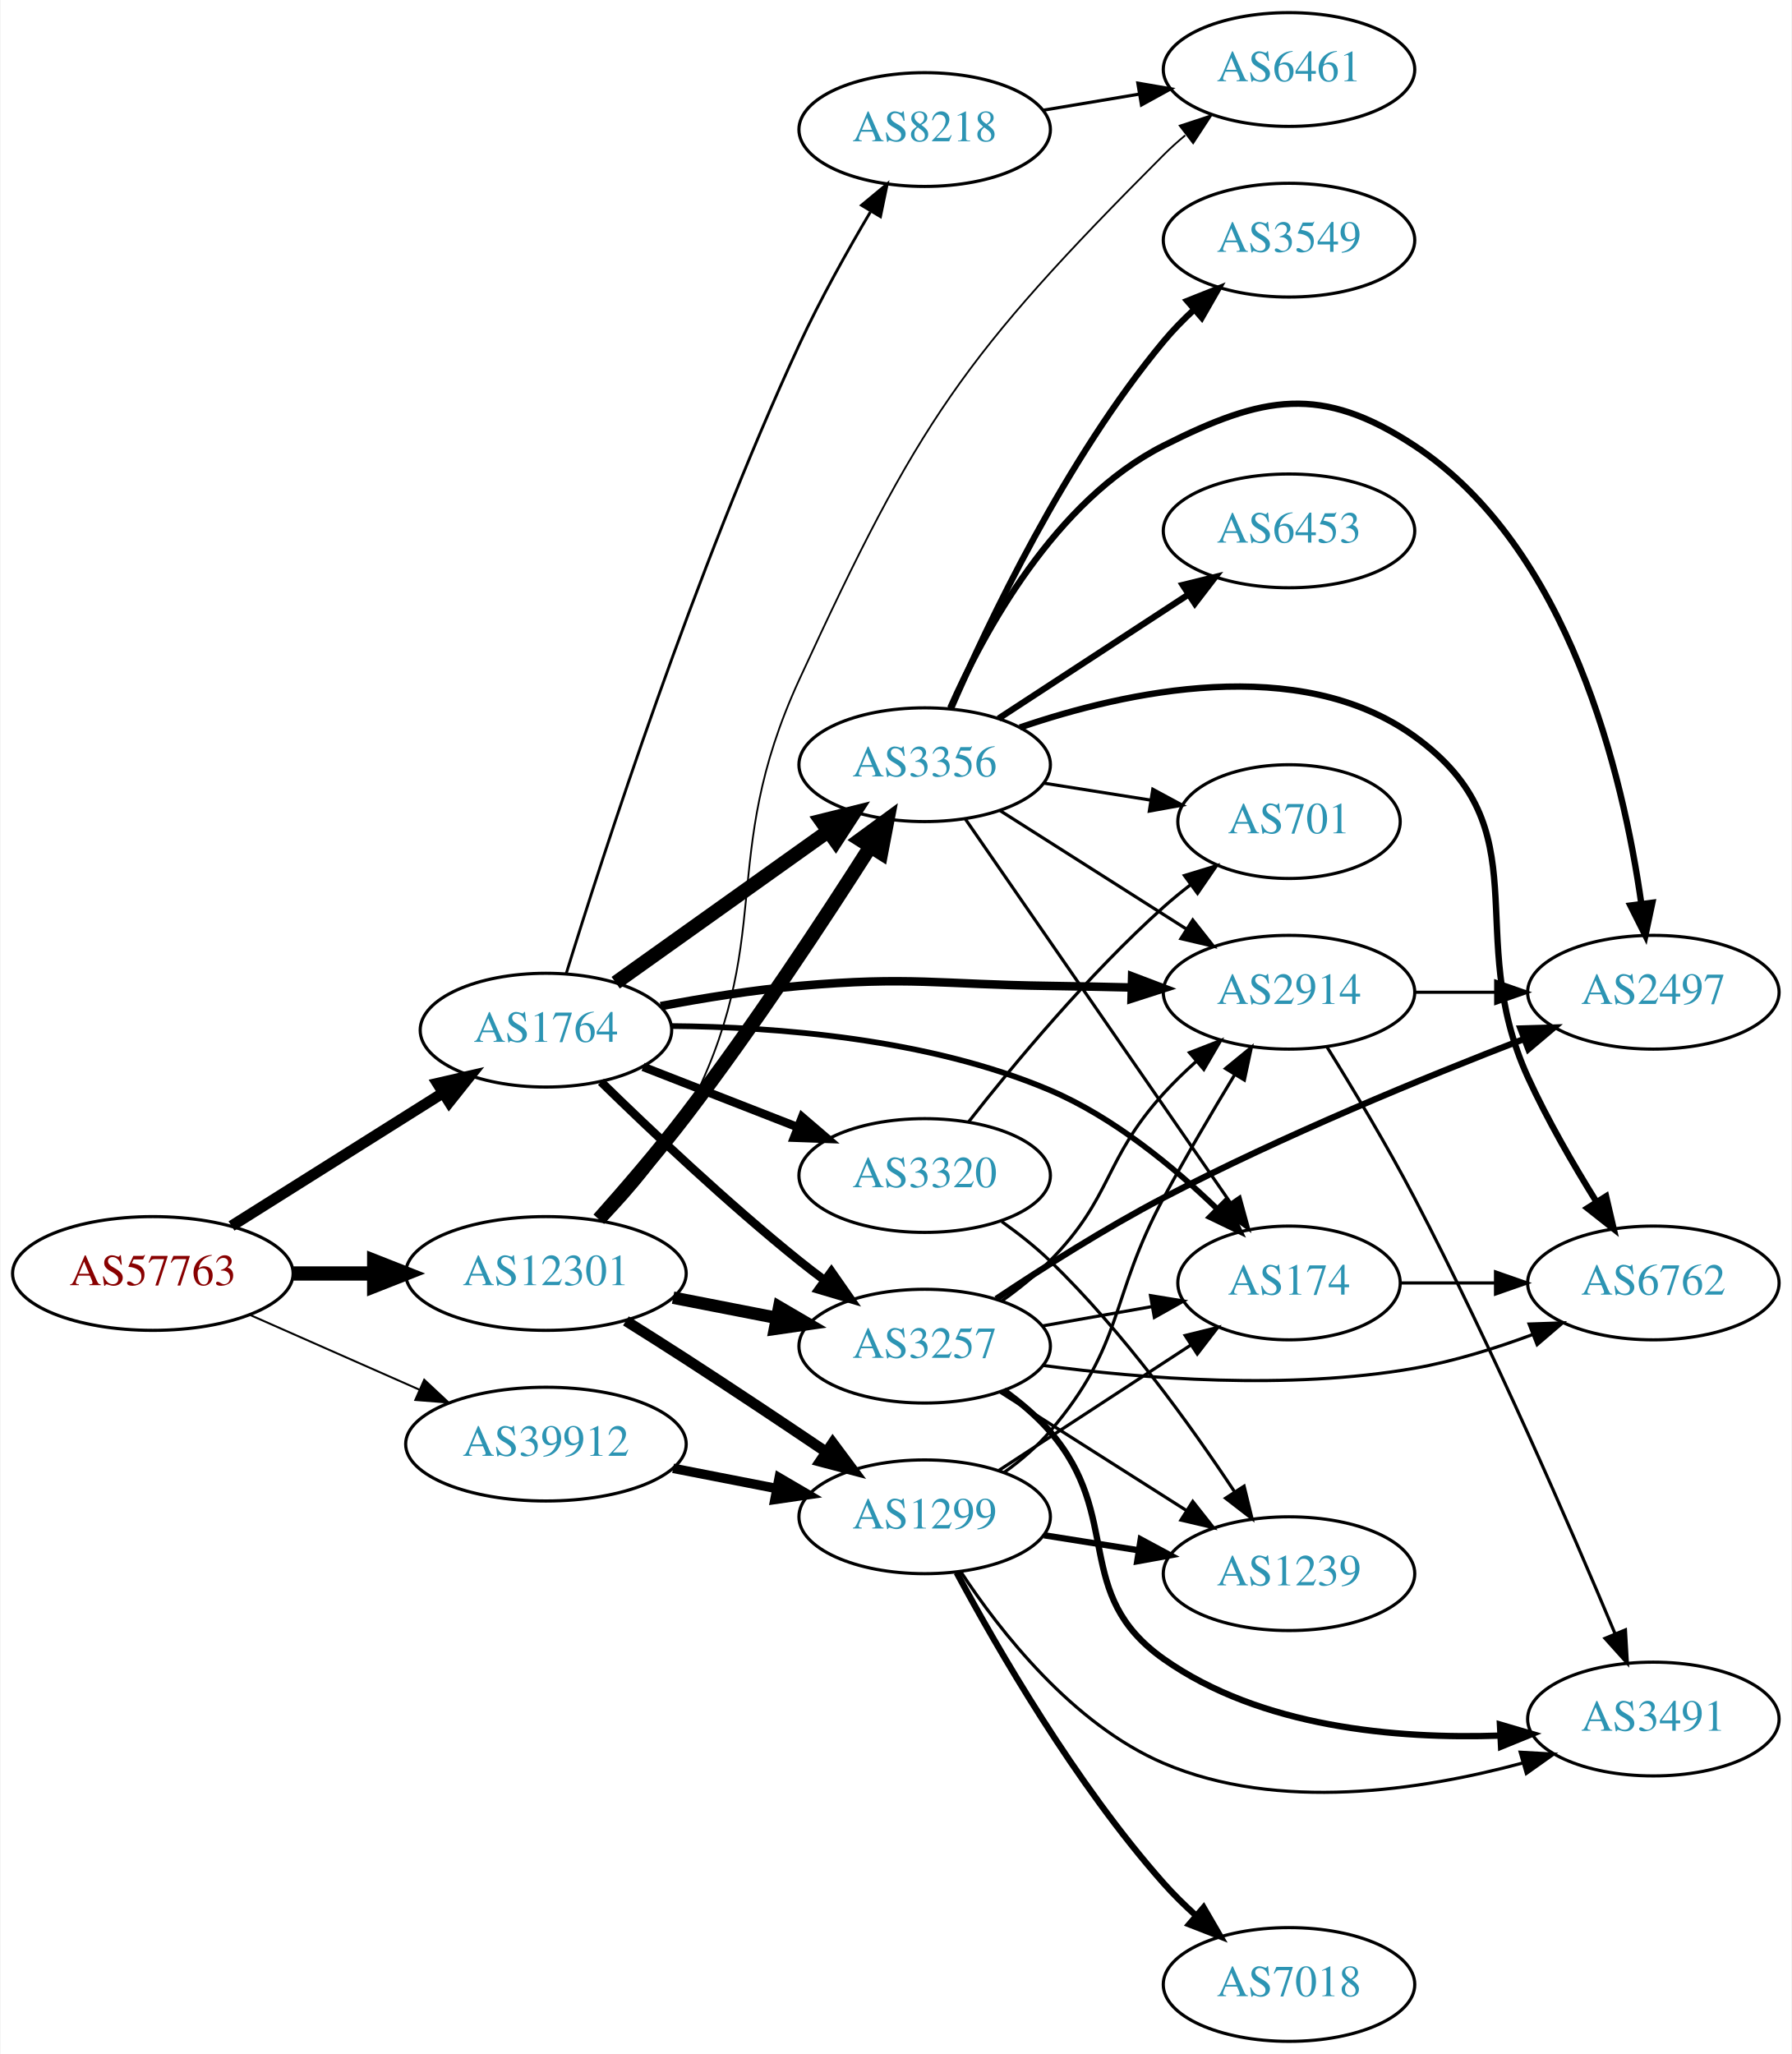
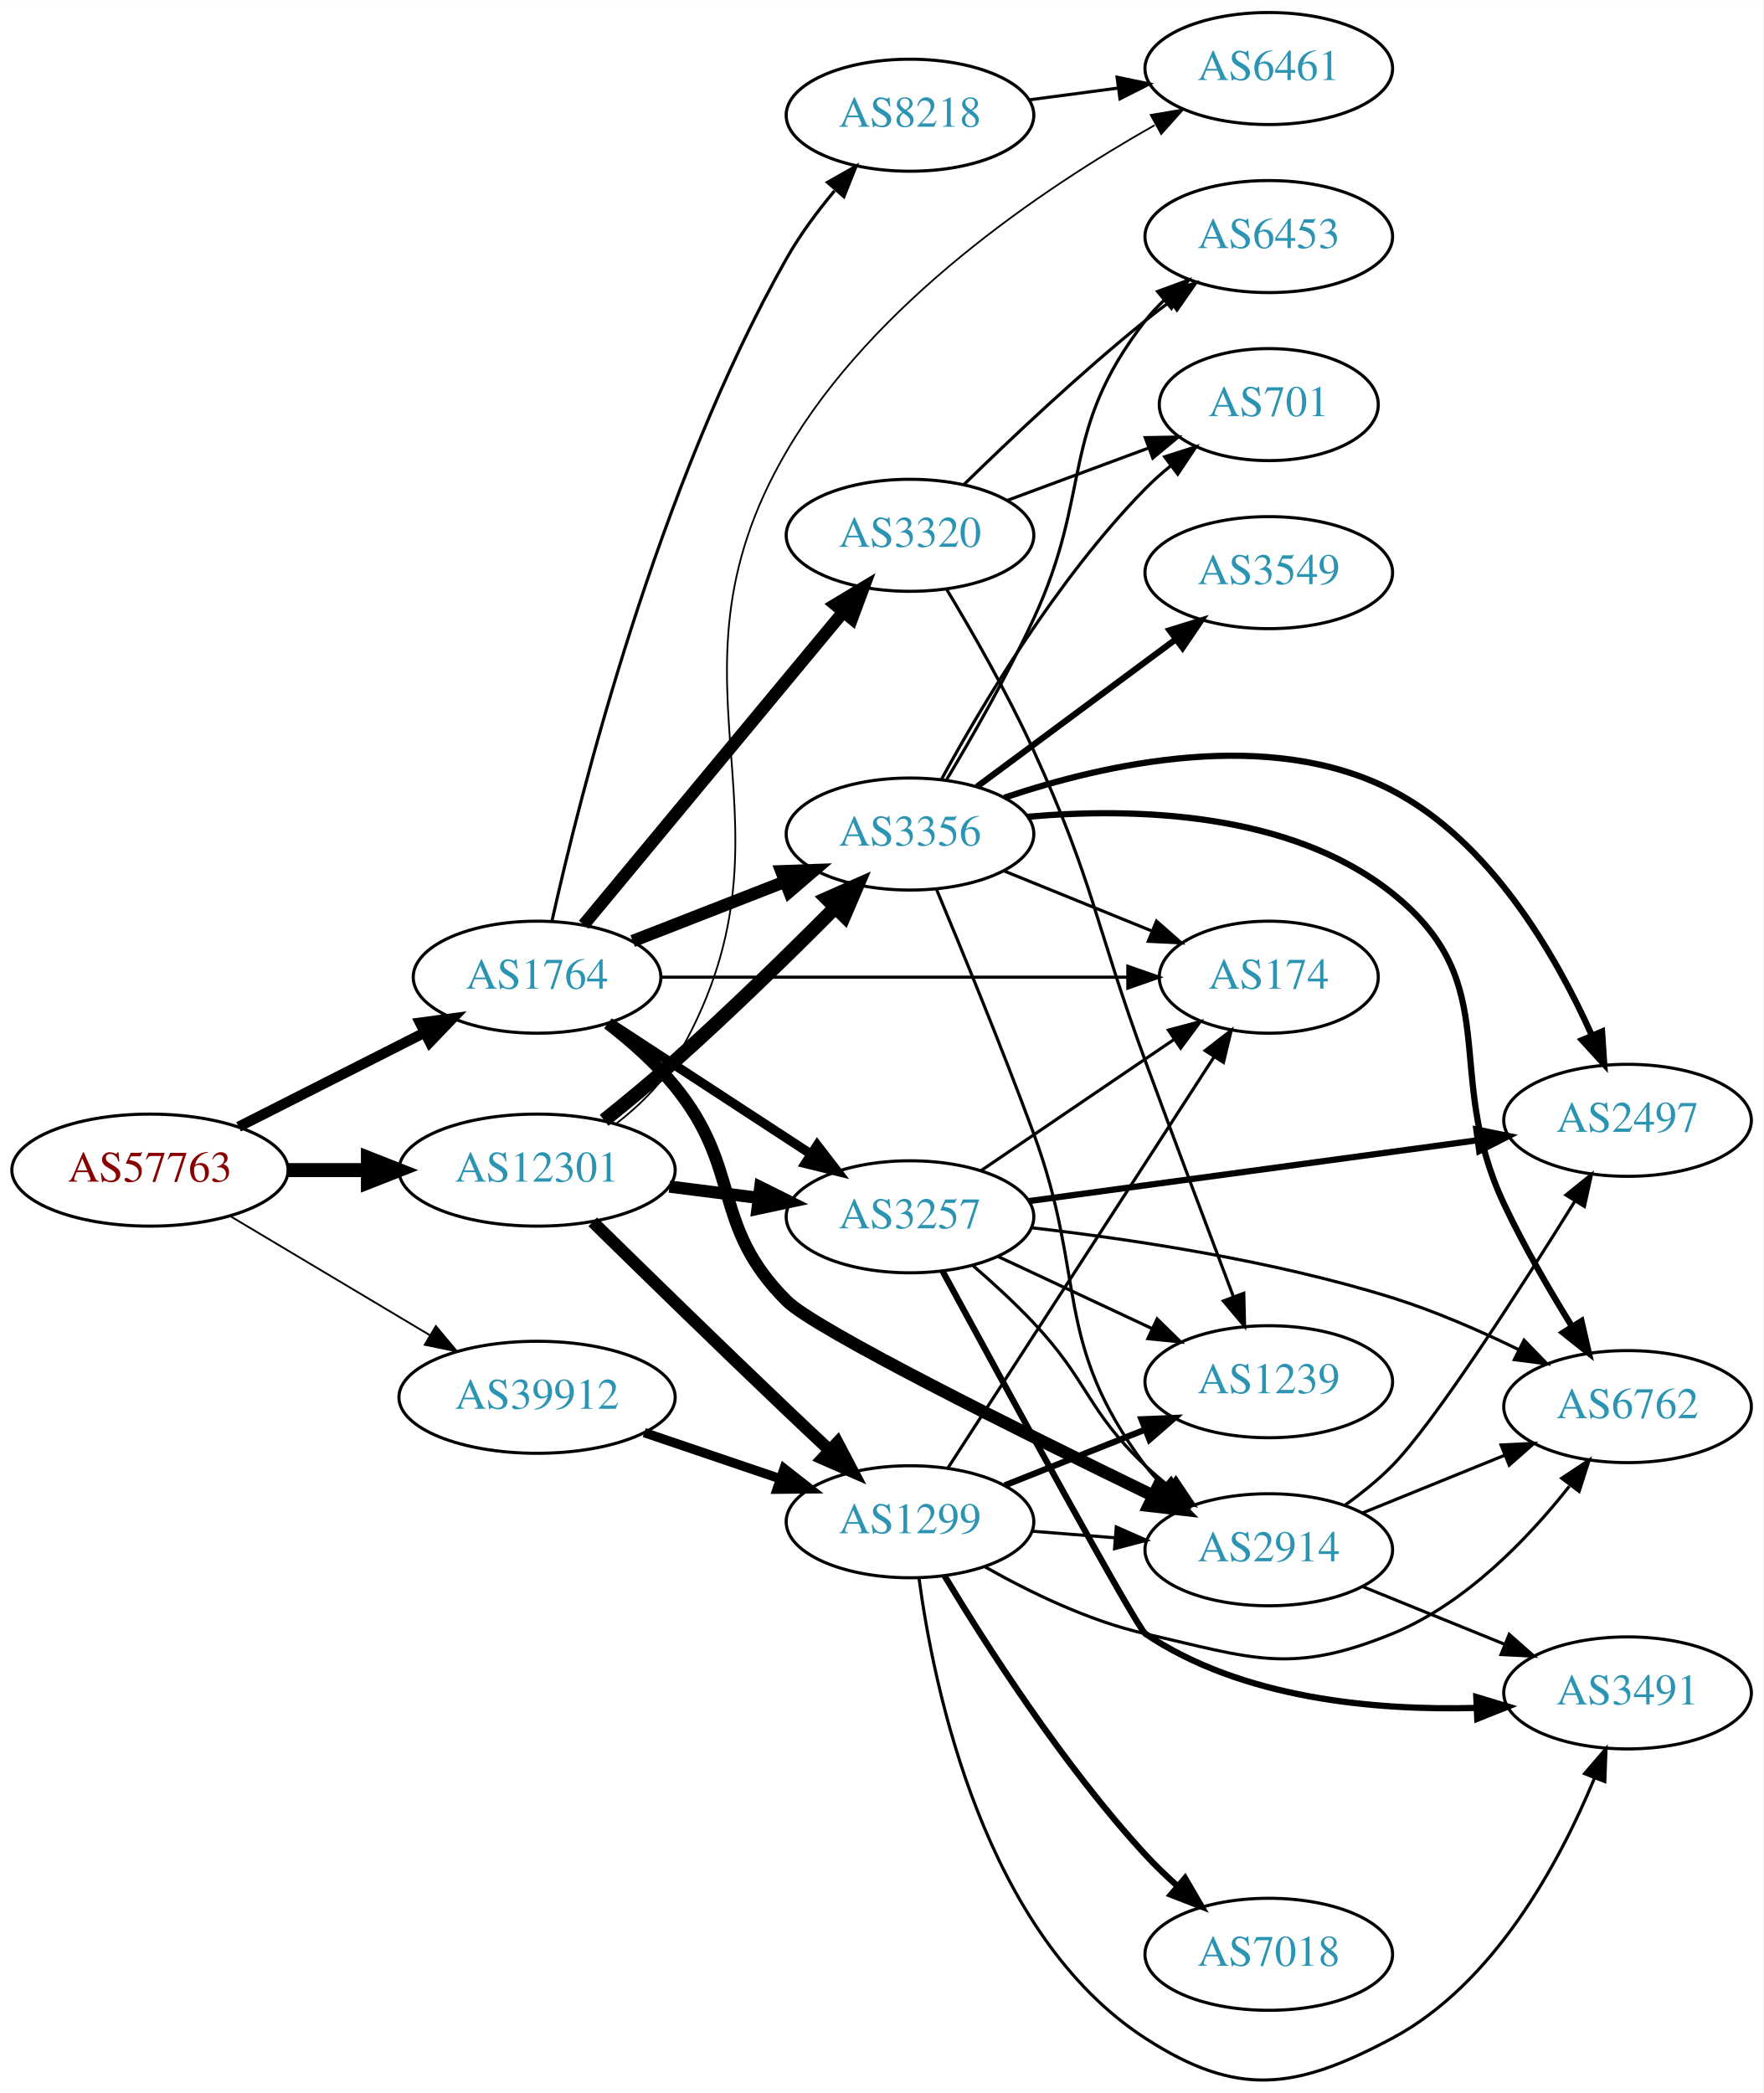
- <svg xmlns="http://www.w3.org/2000/svg" xmlns:xlink="http://www.w3.org/1999/xlink" width="567pt" height="650pt" viewBox="0.00 0.00 566.66 650.00">
-   <g id="graph0" class="graph" transform="scale(1 1) rotate(0) translate(4 646)">
-     <polygon fill="white" stroke="none" points="-4,4 -4,-646 562.663,-646 562.663,4 -4,4" />
+ <svg xmlns="http://www.w3.org/2000/svg" xmlns:xlink="http://www.w3.org/1999/xlink" width="567pt" height="673pt" viewBox="0.00 0.00 566.66 672.55">
+   <g id="graph0" class="graph" transform="scale(1 1) rotate(0) translate(4 668.55)">
+     <polygon fill="white" stroke="none" points="-4,4 -4,-668.55 562.663,-668.55 562.663,4 -4,4" />
    <g id="node1" class="node">
      <g id="a_node1">
        <a xlink:href="/asn/57763" xlink:title="AS57763 ~ SelfNet Internet Ges.m.b.H. [AT]">
-           <ellipse fill="#ffffff" stroke="black" cx="44.196" cy="-243" rx="44.393" ry="18" />
-           <text text-anchor="middle" x="44.196" y="-239.3" font-family="Times,serif" font-size="14.00" fill="#880000">AS57763</text>
+           <ellipse fill="#ffffff" stroke="black" cx="44.196" cy="-292.55" rx="44.393" ry="18" />
+           <text text-anchor="middle" x="44.196" y="-288.85" font-family="Times,serif" font-size="14.00" fill="#880000">AS57763</text>
        </a>
      </g>
    </g>
    <g id="node2" class="node">
      <g id="a_node2">
        <a xlink:href="/asn/1764" xlink:title="AS1764 ~ NEXTLAYER-AS [AT]">
-           <ellipse fill="#ffffff" stroke="black" cx="168.588" cy="-320" rx="39.794" ry="18" />
-           <text text-anchor="middle" x="168.588" y="-316.3" font-family="Times,serif" font-size="14.00" fill="#2c94b3">AS1764</text>
+           <ellipse fill="#ffffff" stroke="black" cx="168.588" cy="-354.55" rx="39.794" ry="18" />
+           <text text-anchor="middle" x="168.588" y="-350.85" font-family="Times,serif" font-size="14.00" fill="#2c94b3">AS1764</text>
        </a>
      </g>
    </g>
    <g id="edge1" class="edge">
-       <path fill="none" stroke="black" stroke-width="3.477" d="M69.085,-258.029C88.199,-270.054 115.164,-287.019 136.05,-300.159" />
-       <polygon fill="black" stroke="black" stroke-width="3.477" points="134.26,-303.168 144.589,-305.53 137.988,-297.243 134.26,-303.168" />
+       <path fill="none" stroke="black" stroke-width="3.326" d="M72.663,-306.464C90.349,-315.423 113.501,-327.151 132.512,-336.782" />
+       <polygon fill="black" stroke="black" stroke-width="3.326" points="130.968,-339.923 141.47,-341.32 134.131,-333.679 130.968,-339.923" />
    </g>
    <g id="node3" class="node">
      <g id="a_node3">
        <a xlink:href="/asn/12301" xlink:title="AS12301 ~ Invitech ICT Services Kft. [HU]">
-           <ellipse fill="#ffffff" stroke="black" cx="168.588" cy="-243" rx="44.393" ry="18" />
-           <text text-anchor="middle" x="168.588" y="-239.3" font-family="Times,serif" font-size="14.00" fill="#2c94b3">AS12301</text>
+           <ellipse fill="#ffffff" stroke="black" cx="168.588" cy="-292.55" rx="44.393" ry="18" />
+           <text text-anchor="middle" x="168.588" y="-288.85" font-family="Times,serif" font-size="14.00" fill="#2c94b3">AS12301</text>
        </a>
      </g>
    </g>
    <g id="edge2" class="edge">
-       <path fill="none" stroke="black" stroke-width="4.5" d="M88.692,-243C96.898,-243 105.569,-243 114.041,-243" />
-       <polygon fill="black" stroke="black" stroke-width="4.5" points="114.233,-246.938 124.233,-243 114.233,-239.063 114.233,-246.938" />
+       <path fill="none" stroke="black" stroke-width="4.5" d="M88.692,-292.55C96.898,-292.55 105.569,-292.55 114.041,-292.55" />
+       <polygon fill="black" stroke="black" stroke-width="4.5" points="114.233,-296.488 124.233,-292.55 114.233,-288.613 114.233,-296.488" />
    </g>
    <g id="node4" class="node">
      <g id="a_node4">
        <a xlink:href="/asn/39912" xlink:title="AS39912 ~ oja.at GmbH [AT]">
-           <ellipse fill="#ffffff" stroke="black" cx="168.588" cy="-189" rx="44.393" ry="18" />
-           <text text-anchor="middle" x="168.588" y="-185.3" font-family="Times,serif" font-size="14.00" fill="#2c94b3">AS39912</text>
+           <ellipse fill="#ffffff" stroke="black" cx="168.588" cy="-219.55" rx="44.393" ry="18" />
+           <text text-anchor="middle" x="168.588" y="-215.85" font-family="Times,serif" font-size="14.00" fill="#2c94b3">AS39912</text>
        </a>
      </g>
    </g>
    <g id="edge3" class="edge">
-       <path fill="none" stroke="black" stroke-width="0.614" d="M74.824,-229.928C90.941,-222.817 111.081,-213.931 128.473,-206.258" />
-       <polygon fill="black" stroke="black" stroke-width="0.614" points="130.073,-209.378 137.809,-202.139 127.247,-202.973 130.073,-209.378" />
+       <path fill="none" stroke="black" stroke-width="0.587" d="M69.964,-277.778C88.461,-266.745 113.94,-251.549 134.23,-239.447" />
+       <polygon fill="black" stroke="black" stroke-width="0.587" points="136.062,-242.429 142.857,-234.301 132.476,-236.418 136.062,-242.429" />
    </g>
    <g id="node5" class="node">
      <g id="a_node5">
-         <a xlink:href="/asn/174" xlink:title="AS174 ~ Cogent Communications [US]">
-           <ellipse fill="#ffffff" stroke="black" cx="403.724" cy="-240" rx="35.194" ry="18" />
-           <text text-anchor="middle" x="403.724" y="-236.3" font-family="Times,serif" font-size="14.00" fill="#2c94b3">AS174</text>
+         <a xlink:href="/asn/2914" xlink:title="AS2914 ~ NTT America, Inc. [US]">
+           <ellipse fill="#ffffff" stroke="black" cx="403.724" cy="-170.55" rx="39.794" ry="18" />
+           <text text-anchor="middle" x="403.724" y="-166.85" font-family="Times,serif" font-size="14.00" fill="#2c94b3">AS2914</text>
        </a>
      </g>
    </g>
    <g id="edge4" class="edge">
-       <path fill="none" stroke="black" stroke-width="1.8" d="M208.27,-321.3C241.349,-321.048 289.571,-317.381 328.077,-301 348.218,-292.432 367.262,-276.698 381.073,-263.356" />
-       <polygon fill="black" stroke="black" stroke-width="1.8" points="383.583,-265.796 388.182,-256.251 378.635,-260.845 383.583,-265.796" />
+       <path fill="none" stroke="black" stroke-width="4" d="M191.354,-339.724C198.747,-333.998 206.675,-327.023 212.784,-319.55 234.678,-292.771 224.306,-274.989 248.784,-250.55 257.924,-241.425 323.926,-208.613 366.487,-187.953" />
+       <polygon fill="black" stroke="black" stroke-width="4" points="368.232,-190.997 375.707,-183.489 365.181,-184.696 368.232,-190.997" />
    </g>
    <g id="node6" class="node">
      <g id="a_node6">
-         <a xlink:href="/asn/8218" xlink:title="AS8218 ~ legacy Neotelecoms [FR]">
-           <ellipse fill="#ffffff" stroke="black" cx="288.431" cy="-605" rx="39.794" ry="18" />
-           <text text-anchor="middle" x="288.431" y="-601.3" font-family="Times,serif" font-size="14.00" fill="#2c94b3">AS8218</text>
+         <a xlink:href="/asn/3356" xlink:title="AS3356 ~ Level 3 Parent, LLC [US]">
+           <ellipse fill="#ffffff" stroke="black" cx="288.431" cy="-400.55" rx="39.794" ry="18" />
+           <text text-anchor="middle" x="288.431" y="-396.85" font-family="Times,serif" font-size="14.00" fill="#2c94b3">AS3356</text>
        </a>
      </g>
    </g>
    <g id="edge5" class="edge">
-       <path fill="none" stroke="black" stroke-width="0.9" d="M174.982,-337.84C186.594,-375.447 215.607,-465.298 248.784,-537 255.373,-551.24 263.887,-566.478 271.246,-578.913" />
-       <polygon fill="black" stroke="black" stroke-width="0.9" points="268.445,-581.046 276.598,-587.812 274.444,-577.438 268.445,-581.046" />
+       <path fill="none" stroke="black" stroke-width="4" d="M199.325,-366.158C214.119,-371.933 232.196,-378.989 248.118,-385.204" />
+       <polygon fill="black" stroke="black" stroke-width="4" points="247.115,-388.57 257.704,-388.946 249.661,-382.05 247.115,-388.57" />
    </g>
    <g id="node7" class="node">
      <g id="a_node7">
-         <a xlink:href="/asn/3257" xlink:title="AS3257 ~ GTT [DE]">
-           <ellipse fill="#ffffff" stroke="black" cx="288.431" cy="-220" rx="39.794" ry="18" />
-           <text text-anchor="middle" x="288.431" y="-216.3" font-family="Times,serif" font-size="14.00" fill="#2c94b3">AS3257</text>
+         <a xlink:href="/asn/3320" xlink:title="AS3320 ~ DTAG [DE]">
+           <ellipse fill="#ffffff" stroke="black" cx="288.431" cy="-496.55" rx="39.794" ry="18" />
+           <text text-anchor="middle" x="288.431" y="-492.85" font-family="Times,serif" font-size="14.00" fill="#2c94b3">AS3320</text>
        </a>
      </g>
    </g>
    <g id="edge6" class="edge">
-       <path fill="none" stroke="black" stroke-width="2.7" d="M185.994,-303.654C201.616,-288.389 226.052,-265.28 248.784,-247 251.336,-244.948 254.033,-242.879 256.769,-240.847" />
-       <polygon fill="black" stroke="black" stroke-width="2.7" points="258.922,-243.609 264.983,-234.92 254.826,-237.933 258.922,-243.609" />
+       <path fill="none" stroke="black" stroke-width="4" d="M183.569,-371.397C204.211,-396.271 242.971,-442.977 266.86,-471.763" />
+       <polygon fill="black" stroke="black" stroke-width="4" points="264.389,-474.265 273.468,-479.725 269.775,-469.795 264.389,-474.265" />
    </g>
    <g id="node8" class="node">
      <g id="a_node8">
-         <a xlink:href="/asn/3356" xlink:title="AS3356 ~ Level 3 Parent, LLC [US]">
-           <ellipse fill="#ffffff" stroke="black" cx="288.431" cy="-404" rx="39.794" ry="18" />
-           <text text-anchor="middle" x="288.431" y="-400.3" font-family="Times,serif" font-size="14.00" fill="#2c94b3">AS3356</text>
+         <a xlink:href="/asn/3257" xlink:title="AS3257 ~ GTT [DE]">
+           <ellipse fill="#ffffff" stroke="black" cx="288.431" cy="-277.55" rx="39.794" ry="18" />
+           <text text-anchor="middle" x="288.431" y="-273.85" font-family="Times,serif" font-size="14.00" fill="#2c94b3">AS3257</text>
        </a>
      </g>
    </g>
    <g id="edge7" class="edge">
-       <path fill="none" stroke="black" stroke-width="4.5" d="M190.656,-335.018C209.392,-348.373 236.983,-368.04 257.916,-382.961" />
-       <polygon fill="black" stroke="black" stroke-width="4.5" points="255.719,-386.231 266.148,-388.829 260.29,-379.818 255.719,-386.231" />
+       <path fill="none" stroke="black" stroke-width="3" d="M192.031,-339.886C210.297,-327.951 236.273,-310.977 256.509,-297.755" />
+       <polygon fill="black" stroke="black" stroke-width="3" points="258.615,-300.56 265.072,-292.16 254.786,-294.7 258.615,-300.56" />
    </g>
    <g id="node9" class="node">
      <g id="a_node9">
-         <a xlink:href="/asn/2914" xlink:title="AS2914 ~ NTT America, Inc. [US]">
-           <ellipse fill="#ffffff" stroke="black" cx="403.724" cy="-332" rx="39.794" ry="18" />
-           <text text-anchor="middle" x="403.724" y="-328.3" font-family="Times,serif" font-size="14.00" fill="#2c94b3">AS2914</text>
+         <a xlink:href="/asn/8218" xlink:title="AS8218 ~ legacy Neotelecoms [FR]">
+           <ellipse fill="#ffffff" stroke="black" cx="288.431" cy="-631.55" rx="39.794" ry="18" />
+           <text text-anchor="middle" x="288.431" y="-627.85" font-family="Times,serif" font-size="14.00" fill="#2c94b3">AS8218</text>
        </a>
      </g>
    </g>
    <g id="edge8" class="edge">
-       <path fill="none" stroke="black" stroke-width="2.7" d="M204.894,-327.604C218.536,-330.183 234.319,-332.731 248.784,-334 283.891,-337.079 292.839,-334.472 328.077,-334 336.372,-333.889 345.183,-333.708 353.735,-333.5" />
-       <polygon fill="black" stroke="black" stroke-width="2.7" points="354.079,-336.993 363.985,-333.235 353.898,-329.995 354.079,-336.993" />
+       <path fill="none" stroke="black" d="M173.376,-372.58C182.316,-412.763 207.162,-511.921 248.784,-585.55 253.043,-593.084 258.601,-600.566 264.168,-607.239" />
+       <polygon fill="black" stroke="black" points="261.911,-609.975 271.128,-615.201 267.182,-605.368 261.911,-609.975" />
    </g>
    <g id="node10" class="node">
      <g id="a_node10">
-         <a xlink:href="/asn/3320" xlink:title="AS3320 ~ DTAG [DE]">
-           <ellipse fill="#ffffff" stroke="black" cx="288.431" cy="-274" rx="39.794" ry="18" />
-           <text text-anchor="middle" x="288.431" y="-270.3" font-family="Times,serif" font-size="14.00" fill="#2c94b3">AS3320</text>
+         <a xlink:href="/asn/174" xlink:title="AS174 ~ Cogent Communications [US]">
+           <ellipse fill="#ffffff" stroke="black" cx="403.724" cy="-354.55" rx="35.194" ry="18" />
+           <text text-anchor="middle" x="403.724" y="-350.85" font-family="Times,serif" font-size="14.00" fill="#2c94b3">AS174</text>
        </a>
      </g>
    </g>
    <g id="edge9" class="edge">
-       <path fill="none" stroke="black" stroke-width="2.7" d="M199.325,-308.392C214.119,-302.618 232.196,-295.561 248.118,-289.346" />
-       <polygon fill="black" stroke="black" stroke-width="2.7" points="249.661,-292.501 257.704,-285.604 247.115,-285.98 249.661,-292.501" />
-     </g>
-     <g id="edge31" class="edge">
-       <path fill="none" stroke="black" stroke-width="3.938" d="M208.828,-235.341C219.28,-233.301 230.666,-231.079 241.444,-228.975" />
-       <polygon fill="black" stroke="black" stroke-width="3.938" points="242.397,-232.356 251.542,-227.005 241.056,-225.485 242.397,-232.356" />
+       <path fill="none" stroke="black" d="M208.348,-354.55C249.615,-354.55 314.827,-354.55 358.181,-354.55" />
+       <polygon fill="black" stroke="black" points="358.433,-358.05 368.433,-354.55 358.433,-351.05 358.433,-358.05" />
+     </g>
+     <g id="edge32" class="edge">
+       <path fill="none" stroke="black" stroke-width="4.5" d="M190.13,-308.55C197.409,-314.386 205.576,-321.131 212.784,-327.55 230.651,-343.463 249.938,-362.373 264.43,-376.959" />
+       <polygon fill="black" stroke="black" stroke-width="4.5" points="261.71,-379.808 271.539,-384.154 267.312,-374.273 261.71,-379.808" />
    </g>
    <g id="edge30" class="edge">
-       <path fill="none" stroke="black" stroke-width="4.5" d="M185.312,-260.155C193.746,-269.612 204.15,-281.696 212.784,-293 234.313,-321.187 256.722,-355.248 271.299,-378.143" />
-       <polygon fill="black" stroke="black" stroke-width="4.5" points="267.995,-380.285 276.669,-386.63 274.649,-376.075 267.995,-380.285" />
-     </g>
-     <g id="node12" class="node">
-       <g id="a_node12">
+       <path fill="none" stroke="black" stroke-width="3.938" d="M211.135,-287.262C220.381,-286.085 230.254,-284.828 239.725,-283.623" />
+       <polygon fill="black" stroke="black" stroke-width="3.938" points="240.319,-287.075 249.797,-282.341 239.435,-280.131 240.319,-287.075" />
+     </g>
+     <g id="node18" class="node">
+       <g id="a_node18">
        <a xlink:href="/asn/6461" xlink:title="AS6461 ~ Zayo Bandwidth [US]">
-           <ellipse fill="#ffffff" stroke="black" cx="403.724" cy="-624" rx="39.794" ry="18" />
-           <text text-anchor="middle" x="403.724" y="-620.3" font-family="Times,serif" font-size="14.00" fill="#2c94b3">AS6461</text>
-         </a>
-       </g>
-     </g>
-     <g id="edge32" class="edge">
-       <path fill="none" stroke="black" stroke-width="0.562" d="M187.352,-259.574C196.158,-268.675 206.274,-280.611 212.784,-293 242.271,-349.11 222.296,-373.414 248.784,-431 286.322,-512.608 300.648,-533.395 364.077,-597 366.19,-599.119 368.488,-601.183 370.875,-603.166" />
-       <polygon fill="black" stroke="black" stroke-width="0.562" points="369.128,-606.237 379.192,-609.549 373.39,-600.684 369.128,-606.237" />
+           <ellipse fill="#ffffff" stroke="black" cx="403.724" cy="-646.55" rx="39.794" ry="18" />
+           <text text-anchor="middle" x="403.724" y="-642.85" font-family="Times,serif" font-size="14.00" fill="#2c94b3">AS6461</text>
+         </a>
+       </g>
+     </g>
+     <g id="edge33" class="edge">
+       <path fill="none" stroke="black" stroke-width="0.562" d="M194.025,-307.486C201.099,-312.957 208.153,-319.749 212.784,-327.55 257.996,-403.709 204.083,-447.091 248.784,-523.55 276.759,-571.399 330.985,-607.95 367.028,-628.337" />
+       <polygon fill="black" stroke="black" stroke-width="0.562" points="365.777,-631.644 376.224,-633.412 369.16,-625.516 365.777,-631.644" />
    </g>
    <g id="node19" class="node">
      <g id="a_node19">
        <a xlink:href="/asn/1299" xlink:title="AS1299 ~ Telia Carrier [EU]">
-           <ellipse fill="#ffffff" stroke="black" cx="288.431" cy="-166" rx="39.794" ry="18" />
-           <text text-anchor="middle" x="288.431" y="-162.3" font-family="Times,serif" font-size="14.00" fill="#2c94b3">AS1299</text>
-         </a>
-       </g>
-     </g>
-     <g id="edge29" class="edge">
-       <path fill="none" stroke="black" stroke-width="3.375" d="M193.89,-227.997C200.076,-224.126 206.696,-219.94 212.784,-216 227.501,-206.475 243.682,-195.678 257.206,-186.56" />
-       <polygon fill="black" stroke="black" stroke-width="3.375" points="259.342,-189.341 265.667,-180.841 255.422,-183.541 259.342,-189.341" />
-     </g>
-     <g id="edge38" class="edge">
-       <path fill="none" stroke="black" stroke-width="3" d="M208.828,-181.341C219.28,-179.301 230.666,-177.079 241.444,-174.975" />
-       <polygon fill="black" stroke="black" stroke-width="3" points="242.397,-178.356 251.542,-173.005 241.056,-171.485 242.397,-178.356" />
+           <ellipse fill="#ffffff" stroke="black" cx="288.431" cy="-179.55" rx="39.794" ry="18" />
+           <text text-anchor="middle" x="288.431" y="-175.85" font-family="Times,serif" font-size="14.00" fill="#2c94b3">AS1299</text>
+         </a>
+       </g>
+     </g>
+     <g id="edge31" class="edge">
+       <path fill="none" stroke="black" stroke-width="3.938" d="M186.48,-275.922C202.446,-260.256 227.114,-236.174 248.784,-215.55 253.21,-211.339 257.949,-206.881 262.54,-202.59" />
+       <polygon fill="black" stroke="black" stroke-width="3.938" points="265.112,-204.978 270.043,-195.6 260.34,-199.856 265.112,-204.978" />
+     </g>
+     <g id="edge40" class="edge">
+       <path fill="none" stroke="black" stroke-width="3" d="M203.042,-208.195C216.643,-203.578 232.485,-198.201 246.746,-193.36" />
+       <polygon fill="black" stroke="black" stroke-width="3" points="247.975,-196.639 256.32,-190.111 245.725,-190.011 247.975,-196.639" />
+     </g>
+     <g id="node12" class="node">
+       <g id="a_node12">
+         <a xlink:href="/asn/2497" xlink:title="AS2497 ~ Internet Initiative Japan Inc. [JP]">
+           <ellipse fill="#ffffff" stroke="black" cx="519.017" cy="-308.55" rx="39.794" ry="18" />
+           <text text-anchor="middle" x="519.017" y="-304.85" font-family="Times,serif" font-size="14.00" fill="#2c94b3">AS2497</text>
+         </a>
+       </g>
+     </g>
+     <g id="edge18" class="edge">
+       <path fill="none" stroke="black" d="M428.304,-184.953C433.561,-188.711 438.896,-192.996 443.37,-197.55 456.954,-211.378 484.563,-254.371 502.13,-282.613" />
+       <polygon fill="black" stroke="black" points="499.211,-284.547 507.45,-291.208 505.163,-280.863 499.211,-284.547" />
+     </g>
+     <g id="node13" class="node">
+       <g id="a_node13">
+         <a xlink:href="/asn/6762" xlink:title="AS6762 ~ TELECOM ITALIA SPARKLE S.p.A. [IT]">
+           <ellipse fill="#ffffff" stroke="black" cx="519.017" cy="-216.55" rx="39.794" ry="18" />
+           <text text-anchor="middle" x="519.017" y="-212.85" font-family="Times,serif" font-size="14.00" fill="#2c94b3">AS6762</text>
+         </a>
+       </g>
+     </g>
+     <g id="edge19" class="edge">
+       <path fill="none" stroke="black" d="M433.9,-182.396C447.775,-188.03 464.552,-194.842 479.461,-200.896" />
+       <polygon fill="black" stroke="black" points="478.358,-204.225 488.94,-204.744 480.991,-197.739 478.358,-204.225" />
+     </g>
+     <g id="node16" class="node">
+       <g id="a_node16">
+         <a xlink:href="/asn/3491" xlink:title="AS3491 ~ PCCW Global, Inc. [US]">
+           <ellipse fill="#ffffff" stroke="black" cx="519.017" cy="-124.55" rx="39.794" ry="18" />
+           <text text-anchor="middle" x="519.017" y="-120.85" font-family="Times,serif" font-size="14.00" fill="#2c94b3">AS3491</text>
+         </a>
+       </g>
+     </g>
+     <g id="edge17" class="edge">
+       <path fill="none" stroke="black" d="M433.9,-158.704C447.775,-153.07 464.552,-146.258 479.461,-140.205" />
+       <polygon fill="black" stroke="black" points="480.991,-143.361 488.94,-136.356 478.358,-136.875 480.991,-143.361" />
+     </g>
+     <g id="edge15" class="edge">
+       <path fill="none" stroke="black" d="M297.011,-382.624C305.041,-363.431 317.935,-332.024 328.077,-304.55 345.453,-257.48 334.002,-237.712 364.077,-197.55 365.825,-195.216 367.835,-193.009 370,-190.939" />
+       <polygon fill="black" stroke="black" points="372.359,-193.529 377.803,-184.44 367.879,-188.15 372.359,-193.529" />
+     </g>
+     <g id="edge13" class="edge">
+       <path fill="none" stroke="black" d="M318.607,-388.704C333.02,-382.852 350.564,-375.728 365.893,-369.504" />
+       <polygon fill="black" stroke="black" points="367.643,-372.572 375.592,-365.567 365.01,-366.086 367.643,-372.572" />
    </g>
    <g id="node11" class="node">
      <g id="a_node11">
-         <a xlink:href="/asn/6762" xlink:title="AS6762 ~ TELECOM ITALIA SPARKLE S.p.A. [IT]">
-           <ellipse fill="#ffffff" stroke="black" cx="519.017" cy="-240" rx="39.794" ry="18" />
-           <text text-anchor="middle" x="519.017" y="-236.3" font-family="Times,serif" font-size="14.00" fill="#2c94b3">AS6762</text>
+         <a xlink:href="/asn/3549" xlink:title="AS3549 ~ Level 3 Parent, LLC [US]">
+           <ellipse fill="#ffffff" stroke="black" cx="403.724" cy="-484.55" rx="39.794" ry="18" />
+           <text text-anchor="middle" x="403.724" y="-480.85" font-family="Times,serif" font-size="14.00" fill="#2c94b3">AS3549</text>
        </a>
      </g>
    </g>
    <g id="edge10" class="edge">
-       <path fill="none" stroke="black" d="M439.023,-240C448.4,-240 458.75,-240 468.785,-240" />
-       <polygon fill="black" stroke="black" points="469.074,-243.5 479.074,-240 469.074,-236.5 469.074,-243.5" />
+       <path fill="none" stroke="black" stroke-width="2" d="M309.947,-415.762C327.802,-429 353.875,-448.332 373.837,-463.133" />
+       <polygon fill="black" stroke="black" stroke-width="2" points="371.86,-466.023 381.977,-469.168 376.029,-460.4 371.86,-466.023" />
    </g>
    <g id="edge11" class="edge">
-       <path fill="none" stroke="black" d="M325.901,-611.116C335.604,-612.744 346.215,-614.523 356.37,-616.226" />
-       <polygon fill="black" stroke="black" points="355.881,-619.693 366.322,-617.895 357.039,-612.789 355.881,-619.693" />
-     </g>
-     <g id="edge28" class="edge">
-       <path fill="none" stroke="black" d="M325.589,-226.383C336.596,-228.326 348.795,-230.48 360.183,-232.49" />
-       <polygon fill="black" stroke="black" points="359.898,-235.994 370.355,-234.286 361.115,-229.101 359.898,-235.994" />
-     </g>
-     <g id="edge25" class="edge">
-       <path fill="none" stroke="black" d="M312.996,-234.418C318.253,-238.175 323.593,-242.456 328.077,-247 348.08,-267.267 344.92,-278.932 364.077,-300 367.194,-303.428 370.684,-306.813 374.258,-310.024" />
-       <polygon fill="black" stroke="black" points="372.226,-312.892 382.102,-316.728 376.774,-307.57 372.226,-312.892" />
-     </g>
-     <g id="edge26" class="edge">
-       <path fill="none" stroke="black" d="M325.796,-213.913C357.172,-209.714 403.58,-206.025 443.37,-213 455.884,-215.194 469.065,-219.309 480.81,-223.677" />
-       <polygon fill="black" stroke="black" points="479.704,-227.002 490.292,-227.369 482.244,-220.479 479.704,-227.002" />
+       <path fill="none" stroke="black" stroke-width="2" d="M318.763,-412.231C351.159,-423.161 403.948,-435.005 443.37,-414.55 474.941,-398.169 495.979,-361.622 507.458,-336.047" />
+       <polygon fill="black" stroke="black" stroke-width="2" points="510.819,-337.086 511.526,-326.515 504.381,-334.338 510.819,-337.086" />
+     </g>
+     <g id="edge12" class="edge">
+       <path fill="none" stroke="black" stroke-width="2" d="M326.196,-406.091C360.244,-409.097 410.443,-407.853 443.37,-381.55 480.277,-352.068 459.208,-324.268 479.37,-281.55 485.649,-268.247 493.835,-254.138 501.056,-242.476" />
+       <polygon fill="black" stroke="black" stroke-width="2" points="504.21,-244.035 506.585,-233.71 498.29,-240.301 504.21,-244.035" />
    </g>
    <g id="node14" class="node">
      <g id="a_node14">
-         <a xlink:href="/asn/2497" xlink:title="AS2497 ~ Internet Initiative Japan Inc. [JP]">
-           <ellipse fill="#ffffff" stroke="black" cx="519.017" cy="-332" rx="39.794" ry="18" />
-           <text text-anchor="middle" x="519.017" y="-328.3" font-family="Times,serif" font-size="14.00" fill="#2c94b3">AS2497</text>
-         </a>
-       </g>
-     </g>
-     <g id="edge23" class="edge">
-       <path fill="none" stroke="black" stroke-width="2" d="M311.087,-234.951C325.697,-244.706 345.61,-257.369 364.077,-267 401.724,-286.634 446.641,-305.064 478.21,-317.249" />
-       <polygon fill="black" stroke="black" stroke-width="2" points="476.965,-320.52 487.556,-320.824 479.466,-313.982 476.965,-320.52" />
+         <a xlink:href="/asn/6453" xlink:title="AS6453 ~ TATA COMMUNICATIONS (AMERICA) INC [US]">
+           <ellipse fill="#ffffff" stroke="black" cx="403.724" cy="-592.55" rx="39.794" ry="18" />
+           <text text-anchor="middle" x="403.724" y="-588.85" font-family="Times,serif" font-size="14.00" fill="#2c94b3">AS6453</text>
+         </a>
+       </g>
+     </g>
+     <g id="edge14" class="edge">
+       <path fill="none" stroke="black" d="M300.199,-418.033C308.409,-431.755 319.694,-451.493 328.077,-469.55 347.266,-510.881 336.143,-529.548 364.077,-565.55 365.865,-567.854 367.903,-570.039 370.088,-572.095" />
+       <polygon fill="black" stroke="black" points="367.988,-574.9 377.929,-578.565 372.444,-569.501 367.988,-574.9" />
+     </g>
+     <g id="node15" class="node">
+       <g id="a_node15">
+         <a xlink:href="/asn/701" xlink:title="AS701 ~ UUNET [US]">
+           <ellipse fill="#ffffff" stroke="black" cx="403.724" cy="-538.55" rx="35.194" ry="18" />
+           <text text-anchor="middle" x="403.724" y="-534.85" font-family="Times,serif" font-size="14.00" fill="#2c94b3">AS701</text>
+         </a>
+       </g>
+     </g>
+     <g id="edge16" class="edge">
+       <path fill="none" stroke="black" d="M298.567,-418.148C311.172,-441.334 335.597,-482.559 364.077,-511.55 366.562,-514.079 369.312,-516.525 372.166,-518.844" />
+       <polygon fill="black" stroke="black" points="370.259,-521.789 380.354,-525.005 374.468,-516.196 370.259,-521.789" />
+     </g>
+     <g id="edge21" class="edge">
+       <path fill="none" stroke="black" d="M305.745,-512.847C320.491,-527.276 343.047,-548.615 364.077,-565.55 366.627,-567.604 369.324,-569.675 372.059,-571.707" />
+       <polygon fill="black" stroke="black" points="370.115,-574.621 380.272,-577.636 374.212,-568.945 370.115,-574.621" />
+     </g>
+     <g id="edge22" class="edge">
+       <path fill="none" stroke="black" d="M319.791,-507.806C333.637,-512.939 350.176,-519.07 364.828,-524.502" />
+       <polygon fill="black" stroke="black" points="364.021,-527.935 374.614,-528.13 366.454,-521.372 364.021,-527.935" />
    </g>
    <g id="node17" class="node">
      <g id="a_node17">
-         <a xlink:href="/asn/3491" xlink:title="AS3491 ~ PCCW Global, Inc. [US]">
-           <ellipse fill="#ffffff" stroke="black" cx="519.017" cy="-102" rx="39.794" ry="18" />
-           <text text-anchor="middle" x="519.017" y="-98.3" font-family="Times,serif" font-size="14.00" fill="#2c94b3">AS3491</text>
-         </a>
-       </g>
+         <a xlink:href="/asn/1239" xlink:title="AS1239 ~ Sprint [US]">
+           <ellipse fill="#ffffff" stroke="black" cx="403.724" cy="-224.55" rx="39.794" ry="18" />
+           <text text-anchor="middle" x="403.724" y="-220.85" font-family="Times,serif" font-size="14.00" fill="#2c94b3">AS1239</text>
+         </a>
+       </g>
+     </g>
+     <g id="edge20" class="edge">
+       <path fill="none" stroke="black" d="M300.266,-479.099C308.512,-465.393 319.813,-445.663 328.077,-427.55 347.685,-384.576 347.78,-371.887 364.077,-327.55 373.534,-301.823 384.534,-272.571 392.374,-251.831" />
+       <polygon fill="black" stroke="black" points="395.682,-252.978 395.949,-242.386 389.136,-250.5 395.682,-252.978" />
+     </g>
+     <g id="edge27" class="edge">
+       <path fill="none" stroke="black" d="M308.553,-261.96C314.993,-256.393 322.065,-249.918 328.077,-243.55 345.899,-224.673 345.229,-215.403 364.077,-197.55 366.454,-195.299 369.032,-193.092 371.689,-190.97" />
+       <polygon fill="black" stroke="black" points="373.88,-193.702 379.781,-184.903 369.681,-188.102 373.88,-193.702" />
+     </g>
+     <g id="edge25" class="edge">
+       <path fill="none" stroke="black" d="M311.275,-292.397C328.895,-304.372 353.85,-321.333 373.241,-334.512" />
+       <polygon fill="black" stroke="black" points="371.475,-337.544 381.713,-340.27 375.41,-331.754 371.475,-337.544" />
    </g>
    <g id="edge24" class="edge">
-       <path fill="none" stroke="black" stroke-width="2" d="M313.449,-206C318.687,-202.226 323.905,-197.832 328.077,-193 351.461,-165.922 334.855,-141.641 364.077,-121 394.741,-99.341 437.66,-95.637 470.393,-96.756" />
-       <polygon fill="black" stroke="black" stroke-width="2" points="470.471,-100.264 480.634,-97.272 470.823,-93.273 470.471,-100.264" />
-     </g>
-     <g id="node18" class="node">
-       <g id="a_node18">
-         <a xlink:href="/asn/1239" xlink:title="AS1239 ~ Sprint [US]">
-           <ellipse fill="#ffffff" stroke="black" cx="403.724" cy="-148" rx="39.794" ry="18" />
-           <text text-anchor="middle" x="403.724" y="-144.3" font-family="Times,serif" font-size="14.00" fill="#2c94b3">AS1239</text>
-         </a>
-       </g>
-     </g>
-     <g id="edge27" class="edge">
-       <path fill="none" stroke="black" d="M312.357,-205.43C329.326,-194.646 352.641,-179.828 371.339,-167.946" />
-       <polygon fill="black" stroke="black" points="373.269,-170.866 379.831,-162.549 369.514,-164.958 373.269,-170.866" />
-     </g>
-     <g id="edge18" class="edge">
-       <path fill="none" stroke="black" d="M301.341,-386.759C321.367,-357.77 361.874,-299.134 385.168,-265.414" />
-       <polygon fill="black" stroke="black" points="388.169,-267.227 390.973,-257.01 382.41,-263.248 388.169,-267.227" />
-     </g>
-     <g id="edge16" class="edge">
-       <path fill="none" stroke="black" d="M312.357,-389.43C329.326,-378.646 352.641,-363.828 371.339,-351.946" />
-       <polygon fill="black" stroke="black" points="373.269,-354.866 379.831,-346.549 369.514,-348.958 373.269,-354.866" />
-     </g>
-     <g id="edge14" class="edge">
-       <path fill="none" stroke="black" stroke-width="2" d="M318.561,-415.782C351.99,-427.204 406.884,-439.298 443.37,-413 484.416,-383.416 458.32,-351.01 479.37,-305 485.49,-291.623 493.656,-277.504 500.905,-265.855" />
-       <polygon fill="black" stroke="black" stroke-width="2" points="504.057,-267.421 506.465,-257.104 498.148,-263.668 504.057,-267.421" />
-     </g>
-     <g id="node13" class="node">
-       <g id="a_node13">
-         <a xlink:href="/asn/6453" xlink:title="AS6453 ~ TATA COMMUNICATIONS (AMERICA) INC [US]">
-           <ellipse fill="#ffffff" stroke="black" cx="403.724" cy="-478" rx="39.794" ry="18" />
-           <text text-anchor="middle" x="403.724" y="-474.3" font-family="Times,serif" font-size="14.00" fill="#2c94b3">AS6453</text>
-         </a>
-       </g>
-     </g>
-     <g id="edge12" class="edge">
-       <path fill="none" stroke="black" stroke-width="2" d="M311.814,-418.62C328.96,-429.82 352.815,-445.401 371.787,-457.793" />
-       <polygon fill="black" stroke="black" stroke-width="2" points="370.101,-460.872 380.387,-463.41 373.929,-455.011 370.101,-460.872" />
-     </g>
-     <g id="edge13" class="edge">
-       <path fill="none" stroke="black" stroke-width="2" d="M296.525,-421.953C307.126,-445.991 329.619,-487.619 364.077,-505 395.542,-520.871 413.926,-524.364 443.37,-505 492.565,-472.648 509.484,-400.264 515.193,-360.137" />
-       <polygon fill="black" stroke="black" stroke-width="2" points="518.697,-360.332 516.497,-349.968 511.754,-359.442 518.697,-360.332" />
-     </g>
-     <g id="node15" class="node">
-       <g id="a_node15">
-         <a xlink:href="/asn/3549" xlink:title="AS3549 ~ Level 3 Parent, LLC [US]">
-           <ellipse fill="#ffffff" stroke="black" cx="403.724" cy="-570" rx="39.794" ry="18" />
-           <text text-anchor="middle" x="403.724" y="-566.3" font-family="Times,serif" font-size="14.00" fill="#2c94b3">AS3549</text>
-         </a>
-       </g>
-     </g>
-     <g id="edge15" class="edge">
-       <path fill="none" stroke="black" stroke-width="2" d="M296.768,-421.776C308.433,-448.729 333.087,-500.736 364.077,-538 366.975,-541.485 370.292,-544.875 373.737,-548.065" />
-       <polygon fill="black" stroke="black" stroke-width="2" points="371.524,-550.779 381.372,-554.688 376.111,-545.491 371.524,-550.779" />
-     </g>
-     <g id="node16" class="node">
-       <g id="a_node16">
-         <a xlink:href="/asn/701" xlink:title="AS701 ~ UUNET [US]">
-           <ellipse fill="#ffffff" stroke="black" cx="403.724" cy="-386" rx="35.194" ry="18" />
-           <text text-anchor="middle" x="403.724" y="-382.3" font-family="Times,serif" font-size="14.00" fill="#2c94b3">AS701</text>
-         </a>
-       </g>
-     </g>
-     <g id="edge17" class="edge">
-       <path fill="none" stroke="black" d="M326.214,-398.156C336.998,-396.443 348.881,-394.554 360.002,-392.788" />
-       <polygon fill="black" stroke="black" points="360.62,-396.234 369.946,-391.208 359.521,-389.32 360.62,-396.234" />
-     </g>
-     <g id="edge19" class="edge">
-       <path fill="none" stroke="black" d="M443.396,-332C451.599,-332 460.363,-332 468.895,-332" />
-       <polygon fill="black" stroke="black" points="469.134,-335.5 479.134,-332 469.134,-328.5 469.134,-335.5" />
-     </g>
-     <g id="edge20" class="edge">
-       <path fill="none" stroke="black" d="M415.762,-314.645C423.803,-301.722 434.751,-283.531 443.37,-267 468.137,-219.502 493,-162.143 506.862,-129.087" />
-       <polygon fill="black" stroke="black" points="510.181,-130.224 510.799,-119.647 503.72,-127.53 510.181,-130.224" />
-     </g>
-     <g id="edge21" class="edge">
-       <path fill="none" stroke="black" d="M302.382,-291.051C316.482,-309.029 340.222,-337.652 364.077,-359 366.719,-361.364 369.573,-363.701 372.492,-365.952" />
-       <polygon fill="black" stroke="black" points="370.634,-368.93 380.768,-372.022 374.774,-363.286 370.634,-368.93" />
-     </g>
-     <g id="edge22" class="edge">
-       <path fill="none" stroke="black" d="M312.835,-259.42C318.099,-255.669 323.482,-251.432 328.077,-247 351.125,-224.773 372.591,-194.951 386.532,-173.865" />
-       <polygon fill="black" stroke="black" points="389.513,-175.702 392.029,-165.411 383.644,-171.887 389.513,-175.702" />
+       <path fill="none" stroke="black" stroke-width="2" d="M326.666,-282.6C365.935,-287.926 427.921,-296.332 470.646,-302.126" />
+       <polygon fill="black" stroke="black" stroke-width="2" points="470.418,-305.627 480.798,-303.503 471.359,-298.691 470.418,-305.627" />
+     </g>
+     <g id="edge26" class="edge">
+       <path fill="none" stroke="black" d="M327.427,-274.034C358.999,-270.427 404.823,-263.596 443.37,-251.55 457.088,-247.264 471.528,-240.956 484.013,-234.871" />
+       <polygon fill="black" stroke="black" points="485.764,-237.909 493.136,-230.299 482.627,-231.651 485.764,-237.909" />
+     </g>
+     <g id="edge23" class="edge">
+       <path fill="none" stroke="black" stroke-width="2" d="M298.916,-260.044C318.402,-224.145 361.351,-145.386 364.077,-143.55 395.115,-122.648 437.816,-118.84 470.372,-119.726" />
+       <polygon fill="black" stroke="black" stroke-width="2" points="470.417,-123.231 480.558,-120.163 470.717,-116.238 470.417,-123.231" />
+     </g>
+     <g id="edge28" class="edge">
+       <path fill="none" stroke="black" d="M316.567,-264.855C331.452,-257.892 350.108,-249.165 366.25,-241.613" />
+       <polygon fill="black" stroke="black" points="367.841,-244.733 375.416,-237.325 364.875,-238.392 367.841,-244.733" />
+     </g>
+     <g id="edge29" class="edge">
+       <path fill="none" stroke="black" d="M326.841,-636.503C335.929,-637.707 345.766,-639.009 355.251,-640.265" />
+       <polygon fill="black" stroke="black" points="354.98,-643.759 365.353,-641.602 355.899,-636.82 354.98,-643.759" />
    </g>
    <g id="edge34" class="edge">
-       <path fill="none" stroke="black" d="M311.814,-180.62C329.261,-192.016 353.656,-207.95 372.782,-220.443" />
-       <polygon fill="black" stroke="black" points="370.87,-223.374 381.156,-225.912 374.698,-217.514 370.87,-223.374" />
-     </g>
-     <g id="edge33" class="edge">
-       <path fill="none" stroke="black" d="M313.487,-179.967C318.724,-183.743 323.931,-188.146 328.077,-193 351.831,-220.811 346.716,-234.809 364.077,-267 371.06,-279.947 379.334,-294.013 386.43,-305.737" />
-       <polygon fill="black" stroke="black" points="383.625,-307.86 391.823,-314.572 389.6,-304.213 383.625,-307.86" />
+       <path fill="none" stroke="black" d="M327.787,-176.503C336.276,-175.829 345.38,-175.106 354.214,-174.404" />
+       <polygon fill="black" stroke="black" points="354.716,-177.875 364.407,-173.594 354.162,-170.897 354.716,-177.875" />
+     </g>
+     <g id="edge36" class="edge">
+       <path fill="none" stroke="black" d="M300.708,-196.97C320.779,-227.973 362.78,-292.851 386.145,-328.942" />
+       <polygon fill="black" stroke="black" points="383.287,-330.967 391.659,-337.459 389.163,-327.163 383.287,-330.967" />
+     </g>
+     <g id="edge39" class="edge">
+       <path fill="none" stroke="black" d="M312.628,-165.001C326.879,-156.936 345.843,-147.718 364.077,-143.55 398.433,-135.699 410.737,-130.246 443.37,-143.55 466.812,-153.107 486.892,-173.962 500.302,-190.944" />
+       <polygon fill="black" stroke="black" points="497.867,-193.526 506.69,-199.391 503.45,-189.304 497.867,-193.526" />
    </g>
    <g id="edge35" class="edge">
-       <path fill="none" stroke="black" d="M299.786,-148.731C312.296,-129.742 335.291,-100.296 364.077,-88 400.264,-72.543 445.5,-79.386 477.548,-88.054" />
-       <polygon fill="black" stroke="black" points="476.883,-91.505 487.461,-90.906 478.819,-84.778 476.883,-91.505" />
-     </g>
-     <g id="edge37" class="edge">
-       <path fill="none" stroke="black" stroke-width="2" d="M326.214,-160.156C335.709,-158.647 346.056,-157.003 355.984,-155.426" />
-       <polygon fill="black" stroke="black" stroke-width="2" points="356.798,-158.841 366.125,-153.815 355.7,-151.927 356.798,-158.841" />
+       <path fill="none" stroke="black" d="M291.313,-161.467C296.109,-125.814 312.338,-47.014 364.077,-13.55 393.669,5.589 412.265,3.016 443.37,-13.55 476.267,-31.071 497.256,-70.252 508.337,-97.047" />
+       <polygon fill="black" stroke="black" points="505.19,-98.61 512.103,-106.639 511.706,-96.052 505.19,-98.61" />
+     </g>
+     <g id="edge38" class="edge">
+       <path fill="none" stroke="black" stroke-width="2" d="M318.901,-191.256C332.67,-196.725 349.245,-203.308 364.008,-209.173" />
+       <polygon fill="black" stroke="black" stroke-width="2" points="362.815,-212.464 373.401,-212.903 365.399,-205.959 362.815,-212.464" />
    </g>
    <g id="node20" class="node">
      <g id="a_node20">
        <a xlink:href="/asn/7018" xlink:title="AS7018 ~ AT&amp;T Services, Inc. [US]">
-           <ellipse fill="#ffffff" stroke="black" cx="403.724" cy="-18" rx="39.794" ry="18" />
-           <text text-anchor="middle" x="403.724" y="-14.3" font-family="Times,serif" font-size="14.00" fill="#2c94b3">AS7018</text>
-         </a>
-       </g>
-     </g>
-     <g id="edge36" class="edge">
-       <path fill="none" stroke="black" stroke-width="2" d="M298.551,-148.334C311.316,-124.537 336.111,-81.535 364.077,-50 367.151,-46.534 370.616,-43.126 374.177,-39.903" />
-       <polygon fill="black" stroke="black" stroke-width="2" points="376.695,-42.355 382.01,-33.19 372.14,-37.04 376.695,-42.355" />
+           <ellipse fill="#ffffff" stroke="black" cx="403.724" cy="-40.55" rx="39.794" ry="18" />
+           <text text-anchor="middle" x="403.724" y="-36.85" font-family="Times,serif" font-size="14.00" fill="#2c94b3">AS7018</text>
+         </a>
+       </g>
+     </g>
+     <g id="edge37" class="edge">
+       <path fill="none" stroke="black" stroke-width="2" d="M299.513,-162.191C312.777,-140.107 337.535,-101.377 364.077,-72.55 367.216,-69.142 370.718,-65.769 374.298,-62.563" />
+       <polygon fill="black" stroke="black" stroke-width="2" points="376.813,-65.018 382.147,-55.864 372.268,-59.693 376.813,-65.018" />
    </g>
  </g>
</svg>
